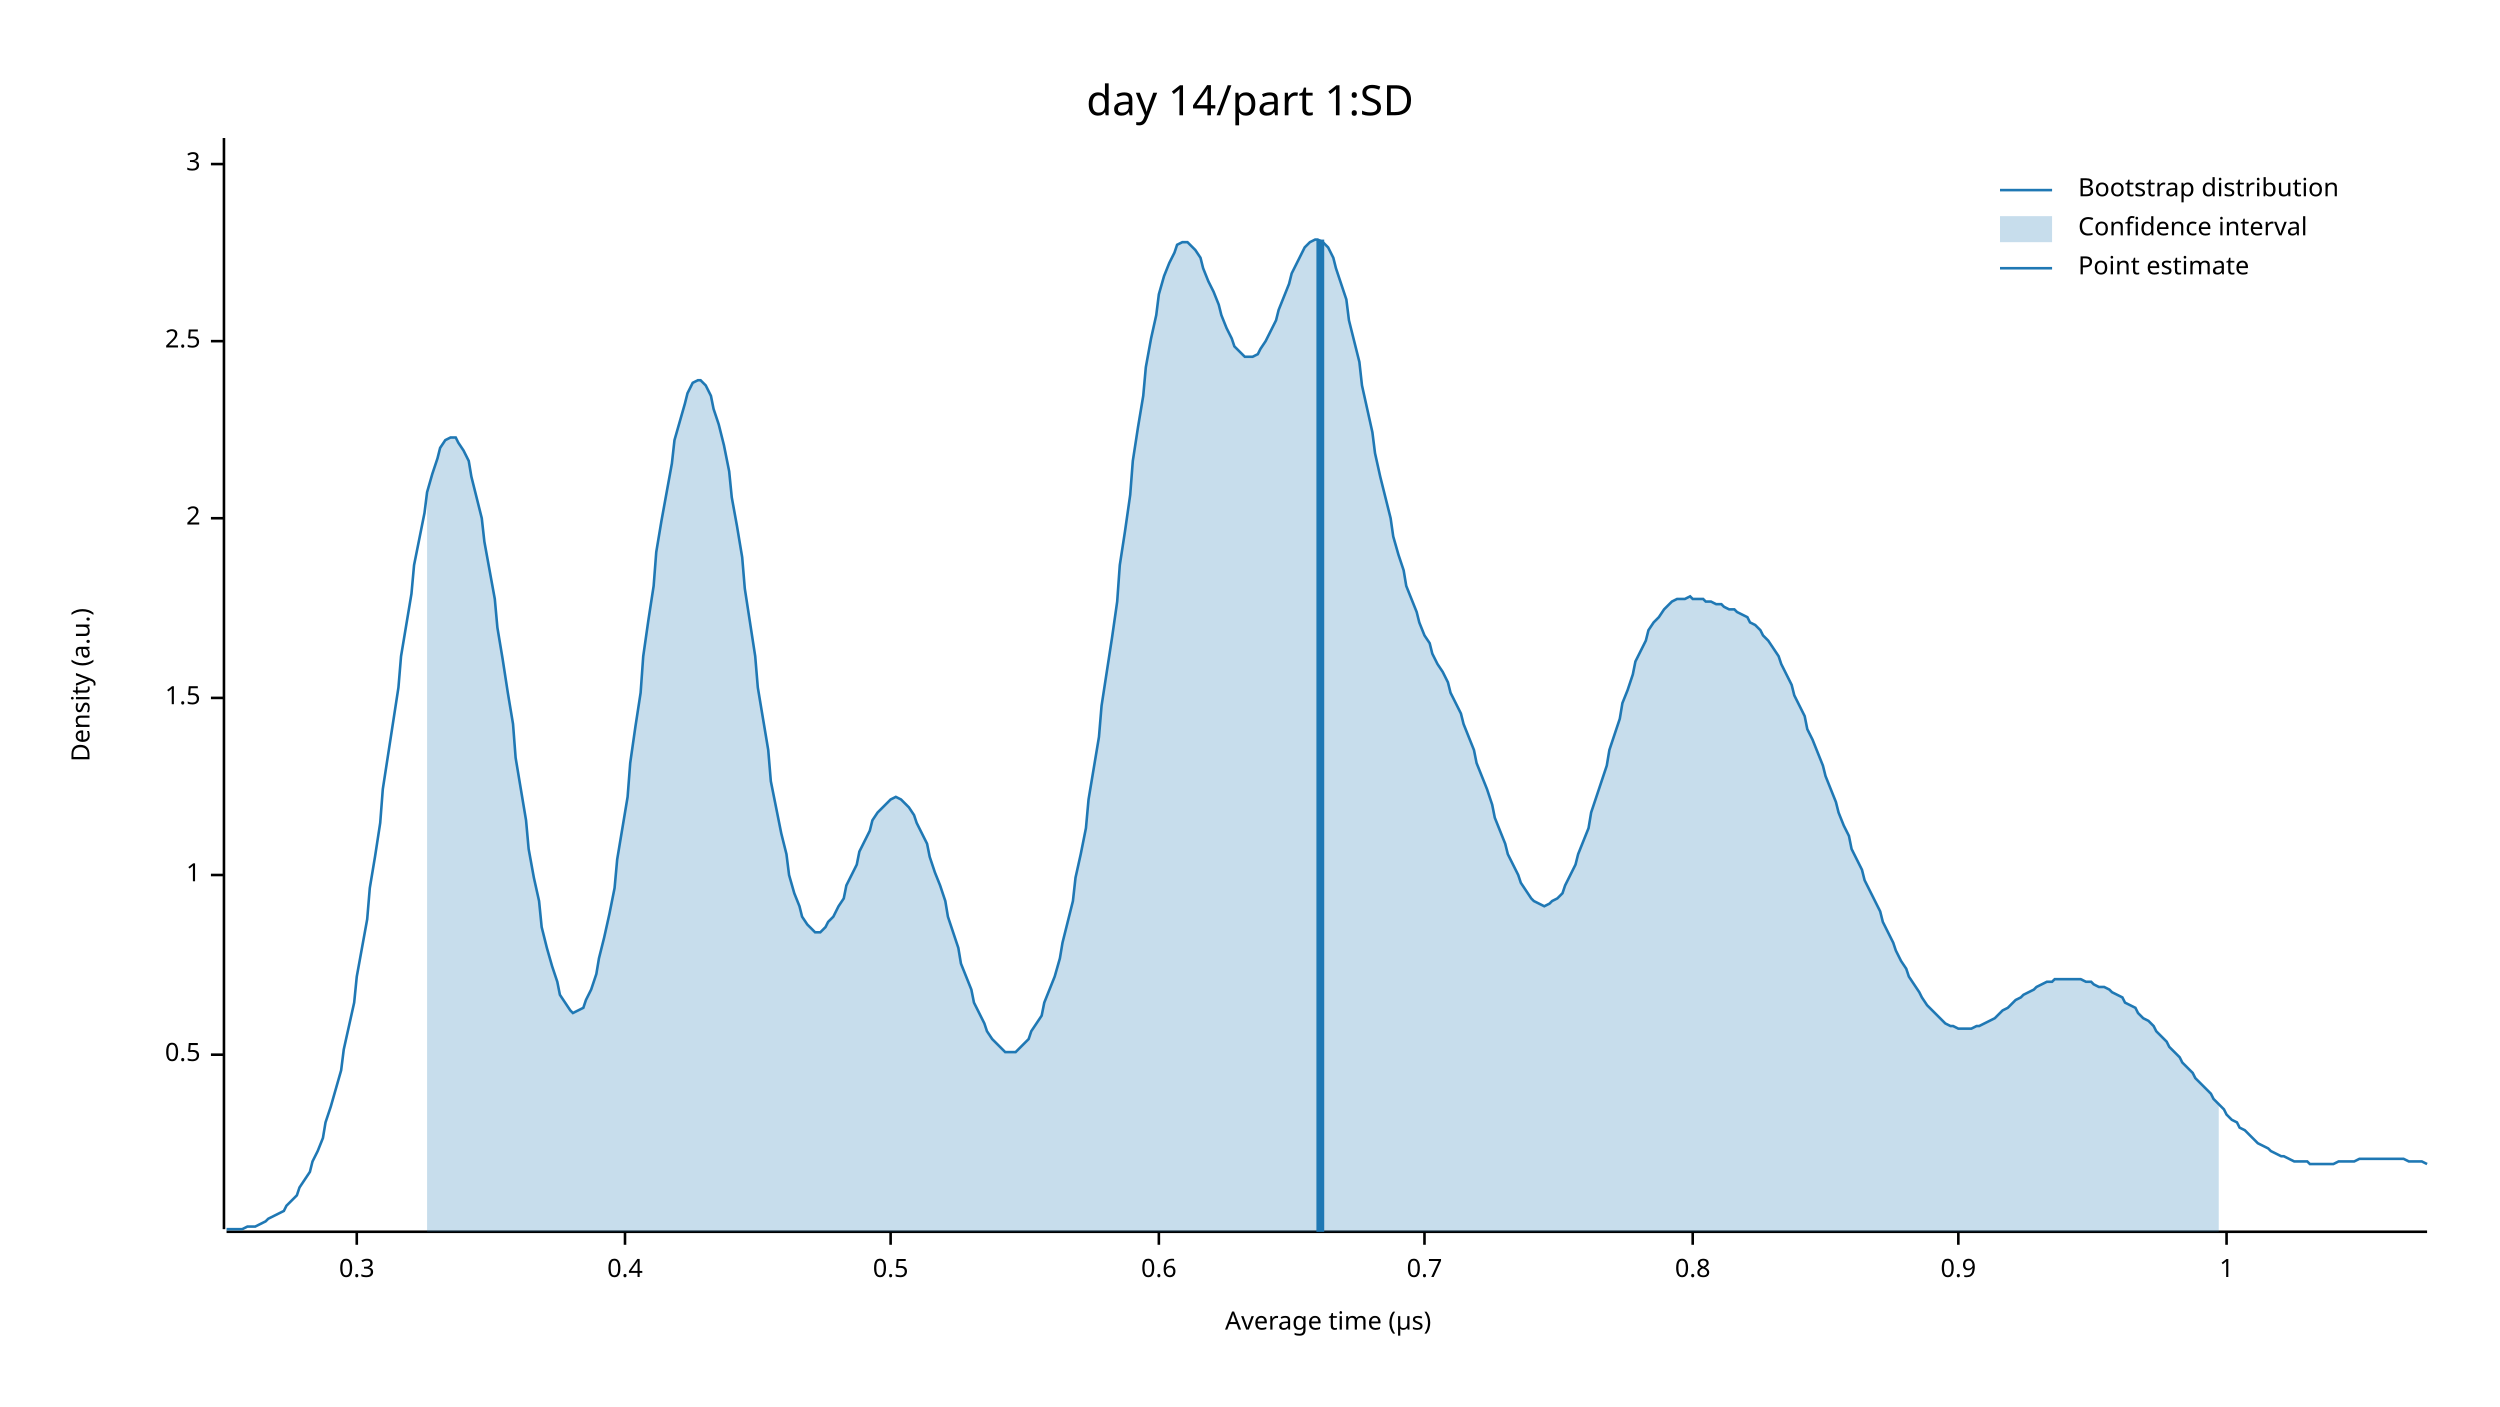
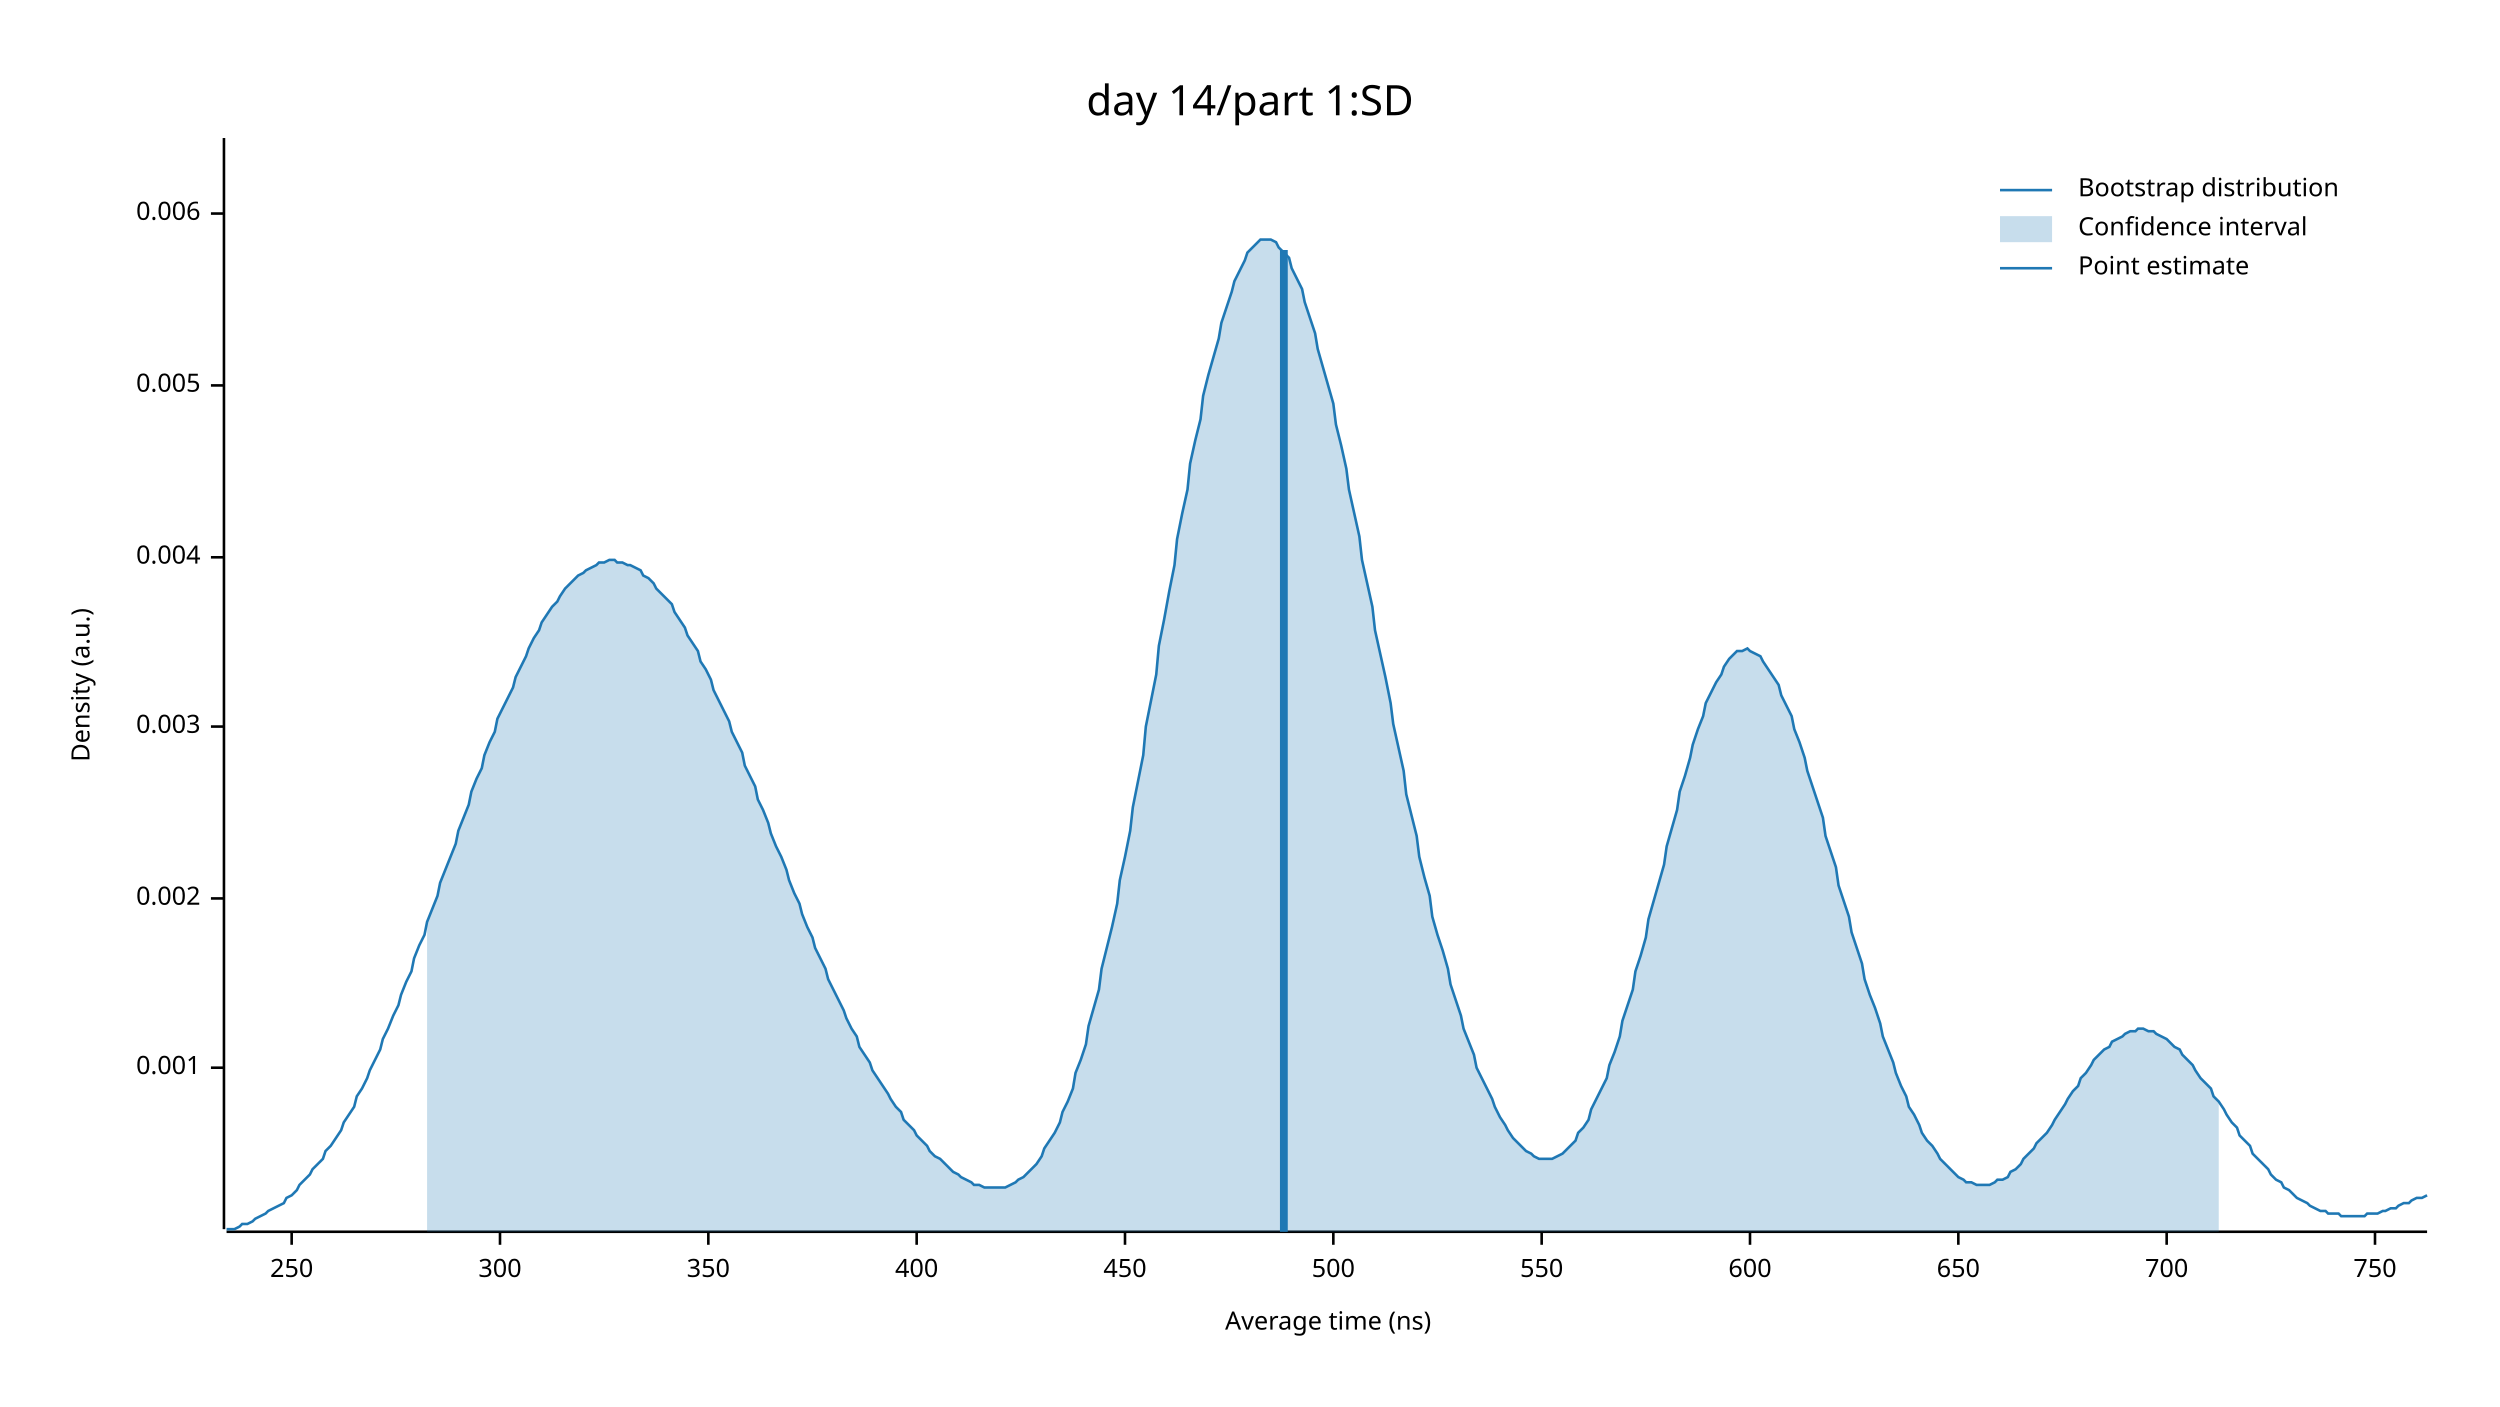
<svg xmlns="http://www.w3.org/2000/svg" width="960" height="540" viewBox="0 0 960 540">
  <text x="480" y="32" dy="0.76em" text-anchor="middle" font-family="sans-serif" font-size="16.129" opacity="1" fill="#000000">
day 14/part 1:SD
</text>
  <text x="27" y="263" dy="0.76em" text-anchor="middle" font-family="sans-serif" font-size="9.677" opacity="1" fill="#000000" transform="rotate(270, 27, 263)">
Density (a.u.)
</text>
  <text x="510" y="513" dy="-0.5ex" text-anchor="middle" font-family="sans-serif" font-size="9.677" opacity="1" fill="#000000">
- Average time (µs)
+ Average time (ns)
</text>
  <polyline fill="none" opacity="1" stroke="#000000" stroke-width="1" points="86,53 86,472 " />
-   <text x="77" y="405" dy="0.5ex" text-anchor="end" font-family="sans-serif" font-size="9.677" opacity="1" fill="#000000">
- 0.5
+   <text x="77" y="410" dy="0.5ex" text-anchor="end" font-family="sans-serif" font-size="9.677" opacity="1" fill="#000000">
+ 0.001
</text>
-   <polyline fill="none" opacity="1" stroke="#000000" stroke-width="1" points="81,405 86,405 " />
-   <text x="77" y="336" dy="0.5ex" text-anchor="end" font-family="sans-serif" font-size="9.677" opacity="1" fill="#000000">
- 1
+   <polyline fill="none" opacity="1" stroke="#000000" stroke-width="1" points="81,410 86,410 " />
+   <text x="77" y="345" dy="0.5ex" text-anchor="end" font-family="sans-serif" font-size="9.677" opacity="1" fill="#000000">
+ 0.002
</text>
-   <polyline fill="none" opacity="1" stroke="#000000" stroke-width="1" points="81,336 86,336 " />
-   <text x="77" y="268" dy="0.5ex" text-anchor="end" font-family="sans-serif" font-size="9.677" opacity="1" fill="#000000">
- 1.5
+   <polyline fill="none" opacity="1" stroke="#000000" stroke-width="1" points="81,345 86,345 " />
+   <text x="77" y="279" dy="0.5ex" text-anchor="end" font-family="sans-serif" font-size="9.677" opacity="1" fill="#000000">
+ 0.003
</text>
-   <polyline fill="none" opacity="1" stroke="#000000" stroke-width="1" points="81,268 86,268 " />
-   <text x="77" y="199" dy="0.5ex" text-anchor="end" font-family="sans-serif" font-size="9.677" opacity="1" fill="#000000">
- 2
+   <polyline fill="none" opacity="1" stroke="#000000" stroke-width="1" points="81,279 86,279 " />
+   <text x="77" y="214" dy="0.5ex" text-anchor="end" font-family="sans-serif" font-size="9.677" opacity="1" fill="#000000">
+ 0.004
</text>
-   <polyline fill="none" opacity="1" stroke="#000000" stroke-width="1" points="81,199 86,199 " />
-   <text x="77" y="131" dy="0.5ex" text-anchor="end" font-family="sans-serif" font-size="9.677" opacity="1" fill="#000000">
- 2.5
+   <polyline fill="none" opacity="1" stroke="#000000" stroke-width="1" points="81,214 86,214 " />
+   <text x="77" y="148" dy="0.5ex" text-anchor="end" font-family="sans-serif" font-size="9.677" opacity="1" fill="#000000">
+ 0.005
</text>
-   <polyline fill="none" opacity="1" stroke="#000000" stroke-width="1" points="81,131 86,131 " />
-   <text x="77" y="63" dy="0.5ex" text-anchor="end" font-family="sans-serif" font-size="9.677" opacity="1" fill="#000000">
- 3
+   <polyline fill="none" opacity="1" stroke="#000000" stroke-width="1" points="81,148 86,148 " />
+   <text x="77" y="82" dy="0.5ex" text-anchor="end" font-family="sans-serif" font-size="9.677" opacity="1" fill="#000000">
+ 0.006
</text>
-   <polyline fill="none" opacity="1" stroke="#000000" stroke-width="1" points="81,63 86,63 " />
+   <polyline fill="none" opacity="1" stroke="#000000" stroke-width="1" points="81,82 86,82 " />
  <polyline fill="none" opacity="1" stroke="#000000" stroke-width="1" points="87,473 932,473 " />
-   <text x="137" y="483" dy="0.76em" text-anchor="middle" font-family="sans-serif" font-size="9.677" opacity="1" fill="#000000">
- 0.3
+   <text x="112" y="483" dy="0.76em" text-anchor="middle" font-family="sans-serif" font-size="9.677" opacity="1" fill="#000000">
+ 250
</text>
-   <polyline fill="none" opacity="1" stroke="#000000" stroke-width="1" points="137,473 137,478 " />
-   <text x="240" y="483" dy="0.76em" text-anchor="middle" font-family="sans-serif" font-size="9.677" opacity="1" fill="#000000">
- 0.4
+   <polyline fill="none" opacity="1" stroke="#000000" stroke-width="1" points="112,473 112,478 " />
+   <text x="192" y="483" dy="0.76em" text-anchor="middle" font-family="sans-serif" font-size="9.677" opacity="1" fill="#000000">
+ 300
</text>
-   <polyline fill="none" opacity="1" stroke="#000000" stroke-width="1" points="240,473 240,478 " />
-   <text x="342" y="483" dy="0.76em" text-anchor="middle" font-family="sans-serif" font-size="9.677" opacity="1" fill="#000000">
- 0.5
+   <polyline fill="none" opacity="1" stroke="#000000" stroke-width="1" points="192,473 192,478 " />
+   <text x="272" y="483" dy="0.76em" text-anchor="middle" font-family="sans-serif" font-size="9.677" opacity="1" fill="#000000">
+ 350
</text>
-   <polyline fill="none" opacity="1" stroke="#000000" stroke-width="1" points="342,473 342,478 " />
-   <text x="445" y="483" dy="0.76em" text-anchor="middle" font-family="sans-serif" font-size="9.677" opacity="1" fill="#000000">
- 0.6
+   <polyline fill="none" opacity="1" stroke="#000000" stroke-width="1" points="272,473 272,478 " />
+   <text x="352" y="483" dy="0.76em" text-anchor="middle" font-family="sans-serif" font-size="9.677" opacity="1" fill="#000000">
+ 400
</text>
-   <polyline fill="none" opacity="1" stroke="#000000" stroke-width="1" points="445,473 445,478 " />
-   <text x="547" y="483" dy="0.76em" text-anchor="middle" font-family="sans-serif" font-size="9.677" opacity="1" fill="#000000">
- 0.7
+   <polyline fill="none" opacity="1" stroke="#000000" stroke-width="1" points="352,473 352,478 " />
+   <text x="432" y="483" dy="0.76em" text-anchor="middle" font-family="sans-serif" font-size="9.677" opacity="1" fill="#000000">
+ 450
</text>
-   <polyline fill="none" opacity="1" stroke="#000000" stroke-width="1" points="547,473 547,478 " />
-   <text x="650" y="483" dy="0.76em" text-anchor="middle" font-family="sans-serif" font-size="9.677" opacity="1" fill="#000000">
- 0.8
+   <polyline fill="none" opacity="1" stroke="#000000" stroke-width="1" points="432,473 432,478 " />
+   <text x="512" y="483" dy="0.76em" text-anchor="middle" font-family="sans-serif" font-size="9.677" opacity="1" fill="#000000">
+ 500
</text>
-   <polyline fill="none" opacity="1" stroke="#000000" stroke-width="1" points="650,473 650,478 " />
+   <polyline fill="none" opacity="1" stroke="#000000" stroke-width="1" points="512,473 512,478 " />
+   <text x="592" y="483" dy="0.76em" text-anchor="middle" font-family="sans-serif" font-size="9.677" opacity="1" fill="#000000">
+ 550
+ </text>
+   <polyline fill="none" opacity="1" stroke="#000000" stroke-width="1" points="592,473 592,478 " />
+   <text x="672" y="483" dy="0.76em" text-anchor="middle" font-family="sans-serif" font-size="9.677" opacity="1" fill="#000000">
+ 600
+ </text>
+   <polyline fill="none" opacity="1" stroke="#000000" stroke-width="1" points="672,473 672,478 " />
  <text x="752" y="483" dy="0.76em" text-anchor="middle" font-family="sans-serif" font-size="9.677" opacity="1" fill="#000000">
- 0.9
+ 650
</text>
  <polyline fill="none" opacity="1" stroke="#000000" stroke-width="1" points="752,473 752,478 " />
-   <text x="855" y="483" dy="0.76em" text-anchor="middle" font-family="sans-serif" font-size="9.677" opacity="1" fill="#000000">
- 1
+   <text x="832" y="483" dy="0.76em" text-anchor="middle" font-family="sans-serif" font-size="9.677" opacity="1" fill="#000000">
+ 700
</text>
-   <polyline fill="none" opacity="1" stroke="#000000" stroke-width="1" points="855,473 855,478 " />
-   <polyline fill="none" opacity="1" stroke="#1F78B4" stroke-width="1" points="87,472 88,472 90,472 92,472 93,472 95,471 97,471 98,471 100,470 102,469 103,468 105,467 107,466 109,465 110,463 112,461 114,459 115,456 117,453 119,450 120,446 122,442 124,437 125,431 127,425 129,418 131,411 132,403 134,394 136,385 137,375 139,364 141,353 142,341 144,329 146,316 147,303 149,290 151,277 153,264 154,252 156,240 158,228 159,217 161,207 163,197 164,189 166,182 168,176 169,172 171,169 173,168 175,168 176,170 178,173 180,177 181,183 183,191 185,199 186,208 188,219 190,230 191,241 193,253 195,266 197,278 198,291 200,303 202,315 203,326 205,337 207,346 208,356 210,364 212,371 214,377 215,382 217,385 219,388 220,389 222,388 224,387 225,384 227,380 229,374 230,368 232,360 234,351 236,341 237,330 239,318 241,306 242,293 244,279 246,266 247,252 249,238 251,225 252,212 254,200 256,189 258,178 259,169 261,162 263,155 264,151 266,147 268,146 269,146 271,148 273,152 274,157 276,163 278,171 280,181 281,191 283,202 285,214 286,226 288,239 290,252 291,264 293,276 295,288 296,300 298,310 300,320 302,328 303,336 305,343 307,348 308,352 310,355 312,357 313,358 315,358 317,356 318,354 320,352 322,348 324,345 325,340 327,336 329,332 330,327 332,323 334,319 335,315 337,312 339,310 341,308 342,307 344,306 346,307 347,308 349,310 351,313 352,316 354,320 356,324 357,329 359,335 361,340 363,346 364,352 366,358 368,364 369,370 371,375 373,380 374,385 376,389 378,393 379,396 381,399 383,401 385,403 386,404 388,404 390,404 391,403 393,401 395,399 396,396 398,393 400,390 401,385 403,380 405,375 407,368 408,362 410,354 412,346 413,337 415,328 417,318 418,307 420,295 422,283 423,271 425,258 427,245 429,231 430,217 432,204 434,190 435,177 437,164 439,152 440,141 442,130 444,121 445,113 447,106 449,101 451,97 452,94 454,93 456,93 457,94 459,96 461,99 462,103 464,108 466,112 468,117 469,121 471,126 473,130 474,133 476,135 478,137 479,137 481,137 483,136 484,134 486,131 488,127 490,123 491,119 493,114 495,109 496,105 498,101 500,97 501,95 503,93 505,92 506,92 508,93 510,95 512,99 513,103 515,109 517,115 518,123 520,131 522,139 523,148 525,157 527,166 528,174 530,183 532,191 534,199 535,206 537,213 539,219 540,225 542,230 544,235 545,239 547,244 549,247 550,251 552,255 554,258 556,262 557,266 559,270 561,274 562,278 564,283 566,288 567,293 569,298 571,303 573,309 574,314 576,319 578,324 579,328 581,332 583,336 584,339 586,342 588,345 589,346 591,347 593,348 595,347 596,346 598,345 600,343 601,340 603,336 605,332 606,328 608,323 610,318 611,312 613,306 615,300 617,294 618,288 620,282 622,276 623,270 625,265 627,259 628,254 630,250 632,246 633,242 635,239 637,237 639,234 640,233 642,231 644,230 645,230 647,230 649,229 650,230 652,230 654,230 655,231 657,231 659,232 661,232 662,233 664,234 666,234 667,235 669,236 671,237 672,239 674,240 676,242 677,244 679,246 681,249 683,252 684,255 686,259 688,263 689,267 691,271 693,275 694,280 696,284 698,289 700,294 701,298 703,303 705,308 706,312 708,317 710,321 711,326 713,330 715,334 716,338 718,342 720,346 722,350 723,354 725,358 727,362 728,365 730,369 732,372 733,375 735,378 737,381 738,383 740,386 742,388 744,390 745,391 747,393 749,394 750,394 752,395 754,395 755,395 757,395 759,394 760,394 762,393 764,392 766,391 767,390 769,388 771,387 772,386 774,384 776,383 777,382 779,381 781,380 782,379 784,378 786,377 788,377 789,376 791,376 793,376 794,376 796,376 798,376 799,376 801,377 803,377 804,378 806,379 808,379 810,380 811,381 813,382 815,383 816,385 818,386 820,387 821,389 823,391 825,392 827,394 828,396 830,398 832,400 833,402 835,404 837,406 838,408 840,410 842,412 843,414 845,416 847,418 849,420 850,422 852,424 854,426 855,428 857,430 859,431 860,433 862,434 864,436 865,437 867,439 869,440 871,441 872,442 874,443 876,444 877,444 879,445 881,446 882,446 884,446 886,446 887,447 889,447 891,447 893,447 894,447 896,447 898,446 899,446 901,446 903,446 904,446 906,445 908,445 909,445 911,445 913,445 915,445 916,445 918,445 920,445 921,445 923,445 925,446 926,446 928,446 930,446 932,447 " />
-   <polygon opacity="0.25" fill="#1F78B4" points="164,189 166,182 168,176 169,172 171,169 173,168 175,168 176,170 178,173 180,177 181,183 183,191 185,199 186,208 188,219 190,230 191,241 193,253 195,266 197,278 198,291 200,303 202,315 203,326 205,337 207,346 208,356 210,364 212,371 214,377 215,382 217,385 219,388 220,389 222,388 224,387 225,384 227,380 229,374 230,368 232,360 234,351 236,341 237,330 239,318 241,306 242,293 244,279 246,266 247,252 249,238 251,225 252,212 254,200 256,189 258,178 259,169 261,162 263,155 264,151 266,147 268,146 269,146 271,148 273,152 274,157 276,163 278,171 280,181 281,191 283,202 285,214 286,226 288,239 290,252 291,264 293,276 295,288 296,300 298,310 300,320 302,328 303,336 305,343 307,348 308,352 310,355 312,357 313,358 315,358 317,356 318,354 320,352 322,348 324,345 325,340 327,336 329,332 330,327 332,323 334,319 335,315 337,312 339,310 341,308 342,307 344,306 346,307 347,308 349,310 351,313 352,316 354,320 356,324 357,329 359,335 361,340 363,346 364,352 366,358 368,364 369,370 371,375 373,380 374,385 376,389 378,393 379,396 381,399 383,401 385,403 386,404 388,404 390,404 391,403 393,401 395,399 396,396 398,393 400,390 401,385 403,380 405,375 407,368 408,362 410,354 412,346 413,337 415,328 417,318 418,307 420,295 422,283 423,271 425,258 427,245 429,231 430,217 432,204 434,190 435,177 437,164 439,152 440,141 442,130 444,121 445,113 447,106 449,101 451,97 452,94 454,93 456,93 457,94 459,96 461,99 462,103 464,108 466,112 468,117 469,121 471,126 473,130 474,133 476,135 478,137 479,137 481,137 483,136 484,134 486,131 488,127 490,123 491,119 493,114 495,109 496,105 498,101 500,97 501,95 503,93 505,92 506,92 508,93 510,95 512,99 513,103 515,109 517,115 518,123 520,131 522,139 523,148 525,157 527,166 528,174 530,183 532,191 534,199 535,206 537,213 539,219 540,225 542,230 544,235 545,239 547,244 549,247 550,251 552,255 554,258 556,262 557,266 559,270 561,274 562,278 564,283 566,288 567,293 569,298 571,303 573,309 574,314 576,319 578,324 579,328 581,332 583,336 584,339 586,342 588,345 589,346 591,347 593,348 595,347 596,346 598,345 600,343 601,340 603,336 605,332 606,328 608,323 610,318 611,312 613,306 615,300 617,294 618,288 620,282 622,276 623,270 625,265 627,259 628,254 630,250 632,246 633,242 635,239 637,237 639,234 640,233 642,231 644,230 645,230 647,230 649,229 650,230 652,230 654,230 655,231 657,231 659,232 661,232 662,233 664,234 666,234 667,235 669,236 671,237 672,239 674,240 676,242 677,244 679,246 681,249 683,252 684,255 686,259 688,263 689,267 691,271 693,275 694,280 696,284 698,289 700,294 701,298 703,303 705,308 706,312 708,317 710,321 711,326 713,330 715,334 716,338 718,342 720,346 722,350 723,354 725,358 727,362 728,365 730,369 732,372 733,375 735,378 737,381 738,383 740,386 742,388 744,390 745,391 747,393 749,394 750,394 752,395 754,395 755,395 757,395 759,394 760,394 762,393 764,392 766,391 767,390 769,388 771,387 772,386 774,384 776,383 777,382 779,381 781,380 782,379 784,378 786,377 788,377 789,376 791,376 793,376 794,376 796,376 798,376 799,376 801,377 803,377 804,378 806,379 808,379 810,380 811,381 813,382 815,383 816,385 818,386 820,387 821,389 823,391 825,392 827,394 828,396 830,398 832,400 833,402 835,404 837,406 838,408 840,410 842,412 843,414 845,416 847,418 849,420 850,422 852,424 852,473 164,473 " />
-   <polyline fill="none" opacity="1" stroke="#1F78B4" stroke-width="3" points="507,473 507,92 " />
+   <polyline fill="none" opacity="1" stroke="#000000" stroke-width="1" points="832,473 832,478 " />
+   <text x="912" y="483" dy="0.76em" text-anchor="middle" font-family="sans-serif" font-size="9.677" opacity="1" fill="#000000">
+ 750
+ </text>
+   <polyline fill="none" opacity="1" stroke="#000000" stroke-width="1" points="912,473 912,478 " />
+   <polyline fill="none" opacity="1" stroke="#1F78B4" stroke-width="1" points="87,472 88,472 90,472 92,471 93,470 95,470 97,469 98,468 100,467 102,466 103,465 105,464 107,463 109,462 110,460 112,459 114,457 115,455 117,453 119,451 120,449 122,447 124,445 125,442 127,440 129,437 131,434 132,431 134,428 136,425 137,421 139,418 141,414 142,411 144,407 146,403 147,399 149,395 151,390 153,386 154,382 156,377 158,373 159,368 161,363 163,359 164,354 166,349 168,344 169,339 171,334 173,329 175,324 176,319 178,314 180,309 181,304 183,299 185,295 186,290 188,285 190,281 191,276 193,272 195,268 197,264 198,260 200,256 202,252 203,249 205,245 207,242 208,239 210,236 212,233 214,231 215,229 217,226 219,224 220,223 222,221 224,220 225,219 227,218 229,217 230,216 232,216 234,215 236,215 237,216 239,216 241,217 242,217 244,218 246,219 247,221 249,222 251,224 252,226 254,228 256,230 258,232 259,235 261,238 263,241 264,244 266,247 268,250 269,254 271,257 273,261 274,265 276,269 278,273 280,277 281,281 283,285 285,289 286,294 288,298 290,302 291,307 293,311 295,316 296,320 298,325 300,329 302,334 303,338 305,343 307,347 308,351 310,356 312,360 313,364 315,368 317,372 318,376 320,380 322,384 324,388 325,391 327,395 329,398 330,402 332,405 334,408 335,411 337,414 339,417 341,420 342,422 344,425 346,427 347,430 349,432 351,434 352,436 354,438 356,440 357,442 359,444 361,445 363,447 364,448 366,450 368,451 369,452 371,453 373,454 374,455 376,455 378,456 379,456 381,456 383,456 385,456 386,456 388,455 390,454 391,453 393,452 395,450 396,449 398,447 400,444 401,441 403,438 405,435 407,431 408,427 410,423 412,418 413,412 415,407 417,401 418,394 420,387 422,380 423,372 425,364 427,356 429,347 430,338 432,329 434,319 435,310 437,300 439,290 440,279 442,269 444,259 445,248 447,238 449,227 451,217 452,207 454,197 456,188 457,178 459,169 461,161 462,152 464,144 466,137 468,130 469,124 471,118 473,112 474,108 476,104 478,100 479,97 481,95 483,93 484,92 486,92 488,92 490,93 491,95 493,97 495,99 496,103 498,107 500,111 501,116 503,122 505,128 506,134 508,141 510,148 512,155 513,163 515,171 517,180 518,188 520,197 522,206 523,215 525,224 527,233 528,242 530,251 532,260 534,270 535,278 537,287 539,296 540,305 542,313 544,321 545,329 547,337 549,344 550,352 552,359 554,365 556,372 557,378 559,384 561,390 562,395 564,400 566,405 567,410 569,414 571,418 573,422 574,425 576,429 578,432 579,434 581,437 583,439 584,440 586,442 588,443 589,444 591,445 593,445 595,445 596,445 598,444 600,443 601,442 603,440 605,438 606,435 608,433 610,430 611,426 613,422 615,418 617,414 618,409 620,404 622,398 623,392 625,386 627,380 628,373 630,367 632,360 633,353 635,346 637,339 639,332 640,325 642,318 644,311 645,304 647,298 649,291 650,286 652,280 654,275 655,270 657,266 659,262 661,259 662,256 664,253 666,251 667,250 669,250 671,249 672,250 674,251 676,252 677,254 679,257 681,260 683,263 684,267 686,271 688,275 689,280 691,285 693,291 694,296 696,302 698,308 700,314 701,321 703,327 705,333 706,340 708,346 710,352 711,358 713,364 715,370 716,376 718,382 720,387 722,393 723,398 725,403 727,408 728,412 730,417 732,421 733,425 735,428 737,432 738,435 740,438 742,440 744,443 745,445 747,447 749,449 750,450 752,452 754,453 755,454 757,454 759,455 760,455 762,455 764,455 766,454 767,453 769,453 771,452 772,450 774,449 776,447 777,445 779,443 781,441 782,439 784,437 786,435 788,432 789,430 791,427 793,424 794,422 796,419 798,417 799,414 801,412 803,409 804,407 806,405 808,403 810,402 811,400 813,399 815,398 816,397 818,396 820,396 821,395 823,395 825,396 827,396 828,397 830,398 832,399 833,400 835,402 837,403 838,405 840,407 842,409 843,411 845,414 847,416 849,418 850,421 852,423 854,426 855,428 857,431 859,433 860,436 862,438 864,440 865,443 867,445 869,447 871,449 872,451 874,453 876,454 877,456 879,457 881,459 882,460 884,461 886,462 887,463 889,464 891,465 893,465 894,466 896,466 898,466 899,467 901,467 903,467 904,467 906,467 908,467 909,466 911,466 913,466 915,465 916,465 918,464 920,464 921,463 923,462 925,462 926,461 928,460 930,460 932,459 " />
+   <polygon opacity="0.25" fill="#1F78B4" points="164,354 166,349 168,344 169,339 171,334 173,329 175,324 176,319 178,314 180,309 181,304 183,299 185,295 186,290 188,285 190,281 191,276 193,272 195,268 197,264 198,260 200,256 202,252 203,249 205,245 207,242 208,239 210,236 212,233 214,231 215,229 217,226 219,224 220,223 222,221 224,220 225,219 227,218 229,217 230,216 232,216 234,215 236,215 237,216 239,216 241,217 242,217 244,218 246,219 247,221 249,222 251,224 252,226 254,228 256,230 258,232 259,235 261,238 263,241 264,244 266,247 268,250 269,254 271,257 273,261 274,265 276,269 278,273 280,277 281,281 283,285 285,289 286,294 288,298 290,302 291,307 293,311 295,316 296,320 298,325 300,329 302,334 303,338 305,343 307,347 308,351 310,356 312,360 313,364 315,368 317,372 318,376 320,380 322,384 324,388 325,391 327,395 329,398 330,402 332,405 334,408 335,411 337,414 339,417 341,420 342,422 344,425 346,427 347,430 349,432 351,434 352,436 354,438 356,440 357,442 359,444 361,445 363,447 364,448 366,450 368,451 369,452 371,453 373,454 374,455 376,455 378,456 379,456 381,456 383,456 385,456 386,456 388,455 390,454 391,453 393,452 395,450 396,449 398,447 400,444 401,441 403,438 405,435 407,431 408,427 410,423 412,418 413,412 415,407 417,401 418,394 420,387 422,380 423,372 425,364 427,356 429,347 430,338 432,329 434,319 435,310 437,300 439,290 440,279 442,269 444,259 445,248 447,238 449,227 451,217 452,207 454,197 456,188 457,178 459,169 461,161 462,152 464,144 466,137 468,130 469,124 471,118 473,112 474,108 476,104 478,100 479,97 481,95 483,93 484,92 486,92 488,92 490,93 491,95 493,97 495,99 496,103 498,107 500,111 501,116 503,122 505,128 506,134 508,141 510,148 512,155 513,163 515,171 517,180 518,188 520,197 522,206 523,215 525,224 527,233 528,242 530,251 532,260 534,270 535,278 537,287 539,296 540,305 542,313 544,321 545,329 547,337 549,344 550,352 552,359 554,365 556,372 557,378 559,384 561,390 562,395 564,400 566,405 567,410 569,414 571,418 573,422 574,425 576,429 578,432 579,434 581,437 583,439 584,440 586,442 588,443 589,444 591,445 593,445 595,445 596,445 598,444 600,443 601,442 603,440 605,438 606,435 608,433 610,430 611,426 613,422 615,418 617,414 618,409 620,404 622,398 623,392 625,386 627,380 628,373 630,367 632,360 633,353 635,346 637,339 639,332 640,325 642,318 644,311 645,304 647,298 649,291 650,286 652,280 654,275 655,270 657,266 659,262 661,259 662,256 664,253 666,251 667,250 669,250 671,249 672,250 674,251 676,252 677,254 679,257 681,260 683,263 684,267 686,271 688,275 689,280 691,285 693,291 694,296 696,302 698,308 700,314 701,321 703,327 705,333 706,340 708,346 710,352 711,358 713,364 715,370 716,376 718,382 720,387 722,393 723,398 725,403 727,408 728,412 730,417 732,421 733,425 735,428 737,432 738,435 740,438 742,440 744,443 745,445 747,447 749,449 750,450 752,452 754,453 755,454 757,454 759,455 760,455 762,455 764,455 766,454 767,453 769,453 771,452 772,450 774,449 776,447 777,445 779,443 781,441 782,439 784,437 786,435 788,432 789,430 791,427 793,424 794,422 796,419 798,417 799,414 801,412 803,409 804,407 806,405 808,403 810,402 811,400 813,399 815,398 816,397 818,396 820,396 821,395 823,395 825,396 827,396 828,397 830,398 832,399 833,400 835,402 837,403 838,405 840,407 842,409 843,411 845,414 847,416 849,418 850,421 852,423 852,473 164,473 " />
+   <polyline fill="none" opacity="1" stroke="#1F78B4" stroke-width="3" points="493,473 493,96 " />
  <text x="798" y="68" dy="0.76em" text-anchor="start" font-family="sans-serif" font-size="9.677" opacity="1" fill="#000000">
Bootstrap distribution
</text>
  <text x="798" y="83" dy="0.76em" text-anchor="start" font-family="sans-serif" font-size="9.677" opacity="1" fill="#000000">
Confidence interval
</text>
  <text x="798" y="98" dy="0.76em" text-anchor="start" font-family="sans-serif" font-size="9.677" opacity="1" fill="#000000">
Point estimate
</text>
  <polyline fill="none" opacity="1" stroke="#1F78B4" stroke-width="1" points="768,73 788,73 " />
  <rect x="768" y="83" width="20" height="10" opacity="0.25" fill="#1F78B4" stroke="none" />
  <polyline fill="none" opacity="1" stroke="#1F78B4" stroke-width="1" points="768,103 788,103 " />
</svg>
